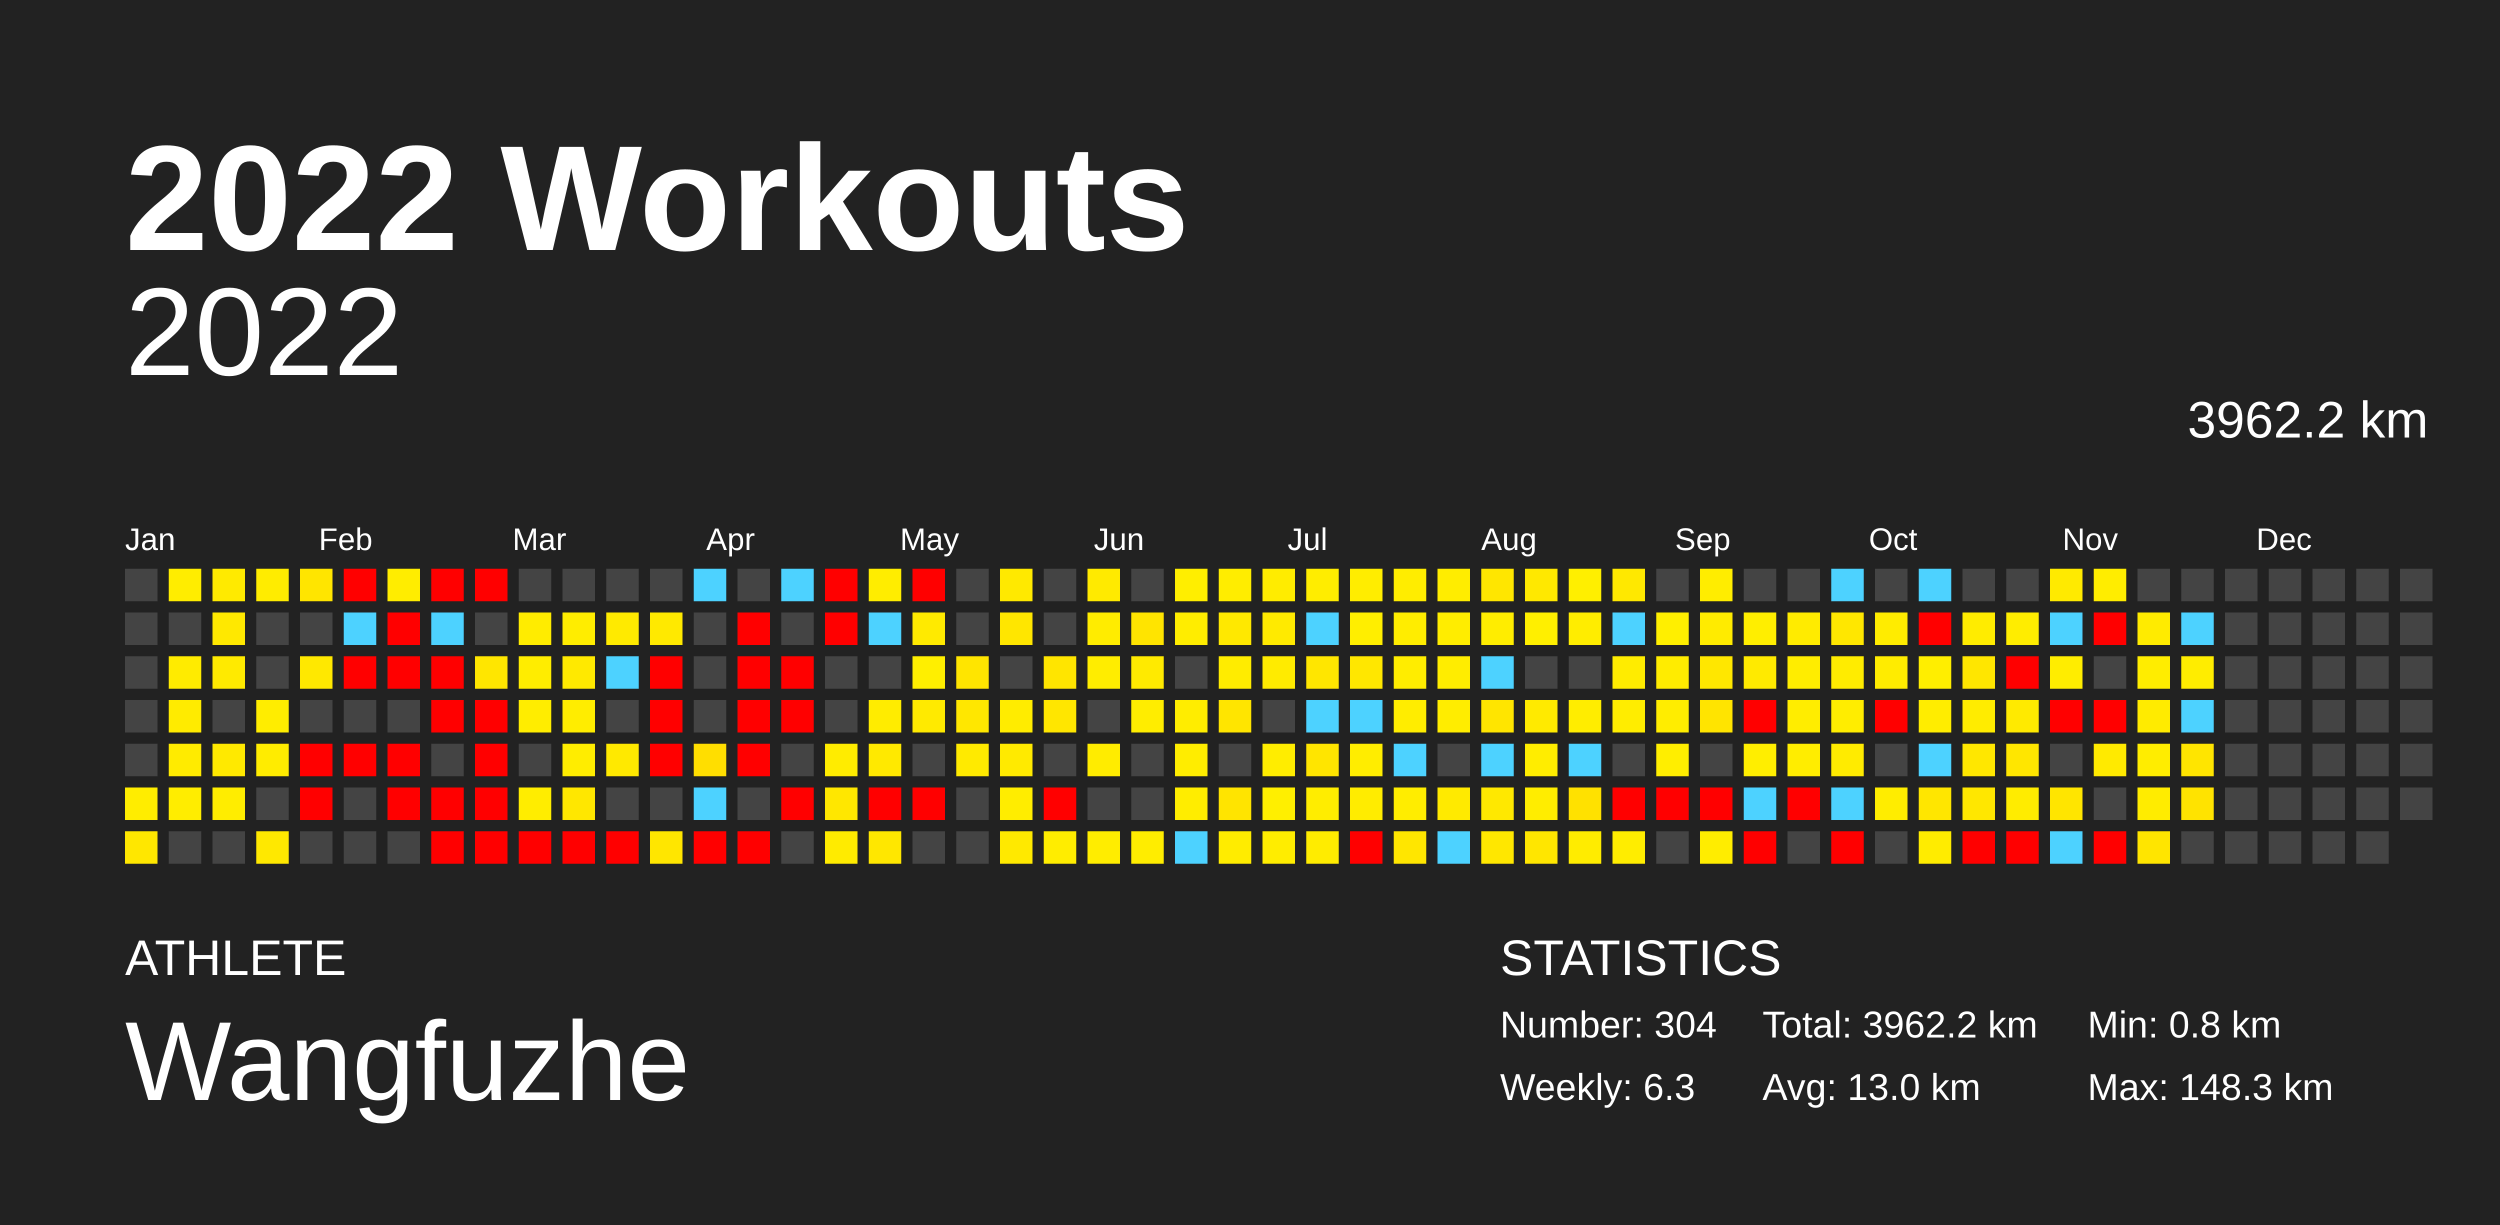
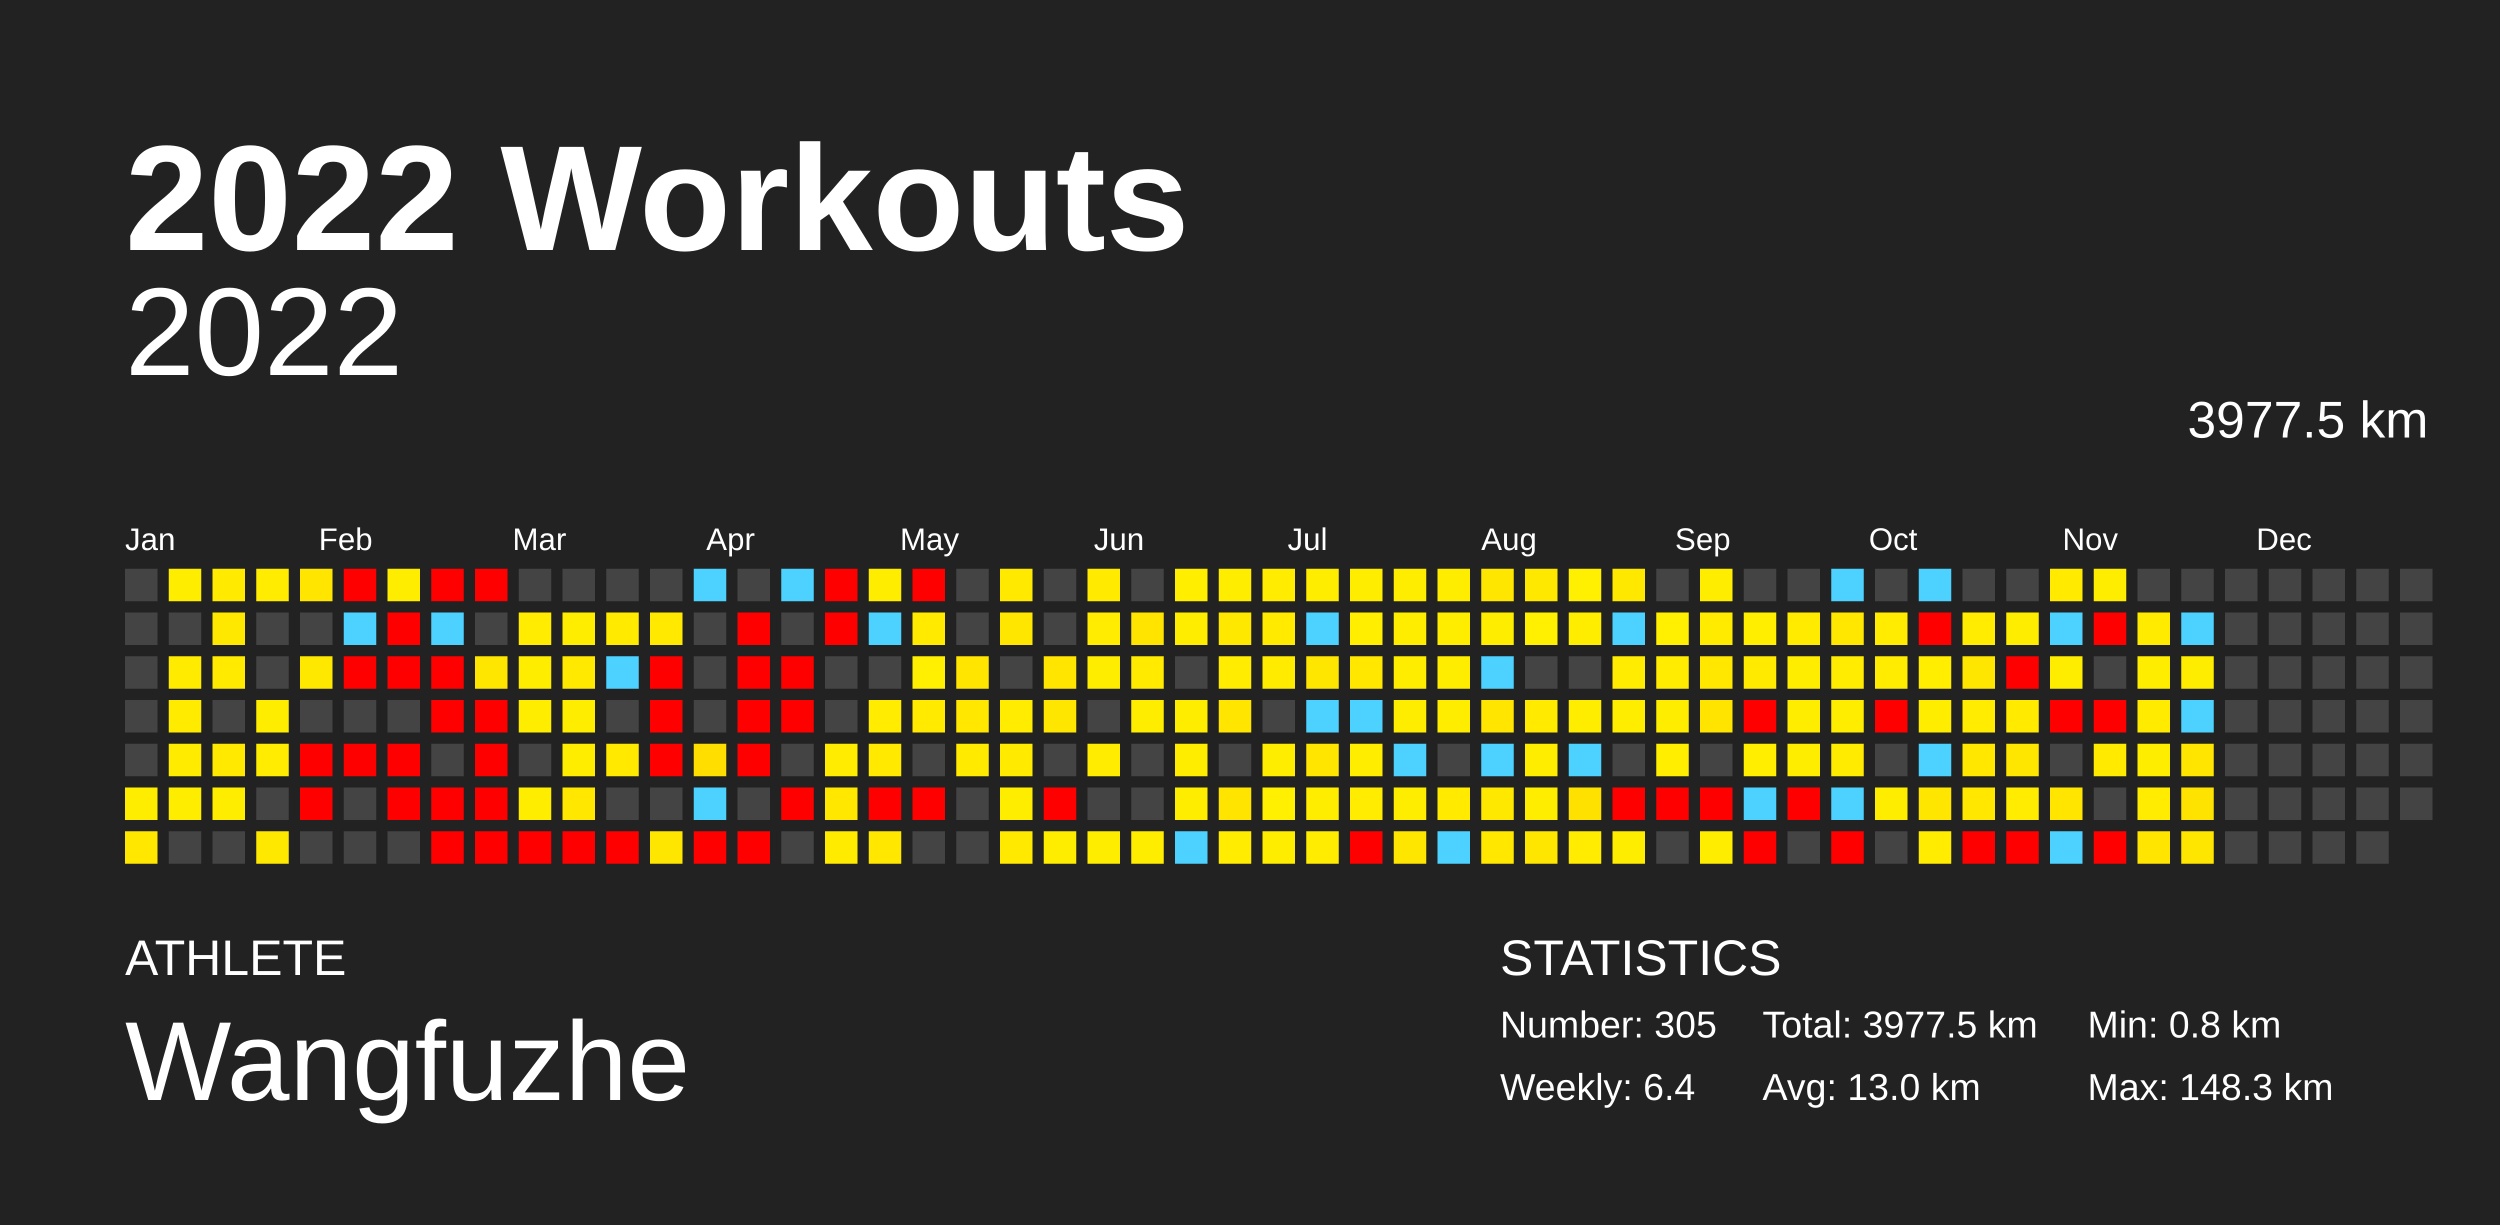
<svg xmlns="http://www.w3.org/2000/svg" baseProfile="full" height="98mm" version="1.1" viewBox="0,0,200,98" width="200mm">
  <defs />
  <rect fill="#222222" height="98" width="200" x="0" y="0" />
  <text fill="#FFFFFF" style="font-size:12px; font-family:Arial; font-weight:bold;" x="10" y="20">2022 Workouts</text>
  <text fill="#FFFFFF" style="font-size:4px; font-family:Arial" x="10" y="78">ATHLETE</text>
  <text fill="#FFFFFF" style="font-size:9px; font-family:Arial" x="10" y="88">Wangfuzhe</text>
  <text fill="#FFFFFF" style="font-size:4px; font-family:Arial" x="120" y="78">STATISTICS</text>
-   <text fill="#FFFFFF" style="font-size:3px; font-family:Arial" x="120" y="83">Number: 304</text>
-   <text fill="#FFFFFF" style="font-size:3px; font-family:Arial" x="120" y="88">Weekly: 6.3</text>
-   <text fill="#FFFFFF" style="font-size:3px; font-family:Arial" x="141" y="83">Total: 3962.2 km</text>
+   <text fill="#FFFFFF" style="font-size:3px; font-family:Arial" x="120" y="83">Number: 305</text>
+   <text fill="#FFFFFF" style="font-size:3px; font-family:Arial" x="120" y="88">Weekly: 6.4</text>
+   <text fill="#FFFFFF" style="font-size:3px; font-family:Arial" x="141" y="83">Total: 3977.5 km</text>
  <text fill="#FFFFFF" style="font-size:3px; font-family:Arial" x="141" y="88">Avg: 13.0 km</text>
  <text fill="#FFFFFF" style="font-size:3px; font-family:Arial" x="167" y="83">Min: 0.8 km</text>
  <text fill="#FFFFFF" style="font-size:3px; font-family:Arial" x="167" y="88">Max: 148.3 km</text>
  <text alignment-baseline="hanging" fill="#FFFFFF" style="font-size:10.0px; font-family:Arial;" x="10" y="30">2022</text>
-   <text alignment-baseline="hanging" fill="#FFFFFF" style="font-size:4.125px; font-family:Arial;" x="175" y="35">3962.2 km</text>
+   <text alignment-baseline="hanging" fill="#FFFFFF" style="font-size:4.125px; font-family:Arial;" x="175" y="35">3977.5 km</text>
  <text fill="#FFFFFF" style="font-size:2.5px; font-family:Arial" x="10.0" y="44">Jan</text>
  <text fill="#FFFFFF" style="font-size:2.5px; font-family:Arial" x="25.5" y="44">Feb</text>
  <text fill="#FFFFFF" style="font-size:2.5px; font-family:Arial" x="41.0" y="44">Mar</text>
  <text fill="#FFFFFF" style="font-size:2.5px; font-family:Arial" x="56.5" y="44">Apr</text>
  <text fill="#FFFFFF" style="font-size:2.5px; font-family:Arial" x="72.0" y="44">May</text>
  <text fill="#FFFFFF" style="font-size:2.5px; font-family:Arial" x="87.5" y="44">Jun</text>
  <text fill="#FFFFFF" style="font-size:2.5px; font-family:Arial" x="103.0" y="44">Jul</text>
  <text fill="#FFFFFF" style="font-size:2.5px; font-family:Arial" x="118.5" y="44">Aug</text>
  <text fill="#FFFFFF" style="font-size:2.5px; font-family:Arial" x="134.0" y="44">Sep</text>
  <text fill="#FFFFFF" style="font-size:2.5px; font-family:Arial" x="149.5" y="44">Oct</text>
  <text fill="#FFFFFF" style="font-size:2.5px; font-family:Arial" x="165.0" y="44">Nov</text>
  <text fill="#FFFFFF" style="font-size:2.5px; font-family:Arial" x="180.5" y="44">Dec</text>
  <rect fill="#444444" height="2.6" width="2.6" x="10.0" y="45.5" />
  <rect fill="#444444" height="2.6" width="2.6" x="10.0" y="49.0" />
  <rect fill="#444444" height="2.6" width="2.6" x="10.0" y="52.5" />
  <rect fill="#444444" height="2.6" width="2.6" x="10.0" y="56.0" />
  <rect fill="#444444" height="2.6" width="2.6" x="10.0" y="59.5" />
  <rect fill="#ffed00" height="2.6" width="2.6" x="10.0" y="63.0" />
  <rect fill="#ffe700" height="2.6" width="2.6" x="10.0" y="66.5" />
  <rect fill="#ffed00" height="2.6" width="2.6" x="13.5" y="45.5" />
  <rect fill="#444444" height="2.6" width="2.6" x="13.5" y="49.0" />
  <rect fill="#ffeb00" height="2.6" width="2.6" x="13.5" y="52.5" />
  <rect fill="#ffeb00" height="2.6" width="2.6" x="13.5" y="56.0" />
  <rect fill="#ffeb00" height="2.6" width="2.6" x="13.5" y="59.5" />
  <rect fill="#ffed00" height="2.6" width="2.6" x="13.5" y="63.0" />
  <rect fill="#444444" height="2.6" width="2.6" x="13.5" y="66.5" />
  <rect fill="#ffea00" height="2.6" width="2.6" x="17.0" y="45.5" />
  <rect fill="#ffe800" height="2.6" width="2.6" x="17.0" y="49.0" />
  <rect fill="#ffea00" height="2.6" width="2.6" x="17.0" y="52.5" />
  <rect fill="#444444" height="2.6" width="2.6" x="17.0" y="56.0" />
  <rect fill="#ffe900" height="2.6" width="2.6" x="17.0" y="59.5" />
  <rect fill="#ffed00" height="2.6" width="2.6" x="17.0" y="63.0" />
  <rect fill="#444444" height="2.6" width="2.6" x="17.0" y="66.5" />
  <rect fill="#ffec00" height="2.6" width="2.6" x="20.5" y="45.5" />
  <rect fill="#444444" height="2.6" width="2.6" x="20.5" y="49.0" />
  <rect fill="#444444" height="2.6" width="2.6" x="20.5" y="52.5" />
  <rect fill="#ffed00" height="2.6" width="2.6" x="20.5" y="56.0" />
  <rect fill="#ffec00" height="2.6" width="2.6" x="20.5" y="59.5" />
  <rect fill="#444444" height="2.6" width="2.6" x="20.5" y="63.0" />
  <rect fill="#ffe800" height="2.6" width="2.6" x="20.5" y="66.5" />
  <rect fill="#ffe500" height="2.6" width="2.6" x="24.0" y="45.5" />
  <rect fill="#444444" height="2.6" width="2.6" x="24.0" y="49.0" />
  <rect fill="#ffe800" height="2.6" width="2.6" x="24.0" y="52.5" />
  <rect fill="#444444" height="2.6" width="2.6" x="24.0" y="56.0" />
  <rect fill="red" height="2.6" width="2.6" x="24.0" y="59.5" />
  <rect fill="red" height="2.6" width="2.6" x="24.0" y="63.0" />
  <rect fill="#444444" height="2.6" width="2.6" x="24.0" y="66.5" />
  <rect fill="red" height="2.6" width="2.6" x="27.5" y="45.5" />
  <rect fill="#4dd2ff" height="2.6" width="2.6" x="27.5" y="49.0" />
  <rect fill="red" height="2.6" width="2.6" x="27.5" y="52.5" />
  <rect fill="#444444" height="2.6" width="2.6" x="27.5" y="56.0" />
  <rect fill="red" height="2.6" width="2.6" x="27.5" y="59.5" />
  <rect fill="#444444" height="2.6" width="2.6" x="27.5" y="63.0" />
  <rect fill="#444444" height="2.6" width="2.6" x="27.5" y="66.5" />
  <rect fill="#ffed00" height="2.6" width="2.6" x="31.0" y="45.5" />
  <rect fill="red" height="2.6" width="2.6" x="31.0" y="49.0" />
  <rect fill="red" height="2.6" width="2.6" x="31.0" y="52.5" />
  <rect fill="#444444" height="2.6" width="2.6" x="31.0" y="56.0" />
  <rect fill="red" height="2.6" width="2.6" x="31.0" y="59.5" />
  <rect fill="red" height="2.6" width="2.6" x="31.0" y="63.0" />
  <rect fill="#444444" height="2.6" width="2.6" x="31.0" y="66.5" />
  <rect fill="red" height="2.6" width="2.6" x="34.5" y="45.5" />
  <rect fill="#4dd2ff" height="2.6" width="2.6" x="34.5" y="49.0" />
  <rect fill="red" height="2.6" width="2.6" x="34.5" y="52.5" />
  <rect fill="red" height="2.6" width="2.6" x="34.5" y="56.0" />
  <rect fill="#444444" height="2.6" width="2.6" x="34.5" y="59.5" />
  <rect fill="red" height="2.6" width="2.6" x="34.5" y="63.0" />
  <rect fill="red" height="2.6" width="2.6" x="34.5" y="66.5" />
  <rect fill="red" height="2.6" width="2.6" x="38.0" y="45.5" />
  <rect fill="#444444" height="2.6" width="2.6" x="38.0" y="49.0" />
  <rect fill="#ffe600" height="2.6" width="2.6" x="38.0" y="52.5" />
  <rect fill="red" height="2.6" width="2.6" x="38.0" y="56.0" />
  <rect fill="red" height="2.6" width="2.6" x="38.0" y="59.5" />
  <rect fill="red" height="2.6" width="2.6" x="38.0" y="63.0" />
  <rect fill="red" height="2.6" width="2.6" x="38.0" y="66.5" />
  <rect fill="#444444" height="2.6" width="2.6" x="41.5" y="45.5" />
  <rect fill="#ffec00" height="2.6" width="2.6" x="41.5" y="49.0" />
  <rect fill="#ffed00" height="2.6" width="2.6" x="41.5" y="52.5" />
  <rect fill="#ffed00" height="2.6" width="2.6" x="41.5" y="56.0" />
  <rect fill="#444444" height="2.6" width="2.6" x="41.5" y="59.5" />
  <rect fill="#ffed00" height="2.6" width="2.6" x="41.5" y="63.0" />
  <rect fill="red" height="2.6" width="2.6" x="41.5" y="66.5" />
  <rect fill="#444444" height="2.6" width="2.6" x="45.0" y="45.5" />
  <rect fill="#ffed00" height="2.6" width="2.6" x="45.0" y="49.0" />
  <rect fill="#ffe900" height="2.6" width="2.6" x="45.0" y="52.5" />
  <rect fill="#ffed00" height="2.6" width="2.6" x="45.0" y="56.0" />
  <rect fill="#ffed00" height="2.6" width="2.6" x="45.0" y="59.5" />
  <rect fill="#ffe700" height="2.6" width="2.6" x="45.0" y="63.0" />
  <rect fill="red" height="2.6" width="2.6" x="45.0" y="66.5" />
  <rect fill="#444444" height="2.6" width="2.6" x="48.5" y="45.5" />
  <rect fill="#ffea00" height="2.6" width="2.6" x="48.5" y="49.0" />
  <rect fill="#4dd2ff" height="2.6" width="2.6" x="48.5" y="52.5" />
  <rect fill="#444444" height="2.6" width="2.6" x="48.5" y="56.0" />
  <rect fill="#ffe900" height="2.6" width="2.6" x="48.5" y="59.5" />
  <rect fill="#444444" height="2.6" width="2.6" x="48.5" y="63.0" />
  <rect fill="red" height="2.6" width="2.6" x="48.5" y="66.5" />
  <rect fill="#444444" height="2.6" width="2.6" x="52.0" y="45.5" />
  <rect fill="#ffe900" height="2.6" width="2.6" x="52.0" y="49.0" />
  <rect fill="red" height="2.6" width="2.6" x="52.0" y="52.5" />
  <rect fill="red" height="2.6" width="2.6" x="52.0" y="56.0" />
  <rect fill="red" height="2.6" width="2.6" x="52.0" y="59.5" />
  <rect fill="#444444" height="2.6" width="2.6" x="52.0" y="63.0" />
  <rect fill="#ffe600" height="2.6" width="2.6" x="52.0" y="66.5" />
  <rect fill="#4dd2ff" height="2.6" width="2.6" x="55.5" y="45.5" />
  <rect fill="#444444" height="2.6" width="2.6" x="55.5" y="49.0" />
  <rect fill="#444444" height="2.6" width="2.6" x="55.5" y="52.5" />
  <rect fill="#444444" height="2.6" width="2.6" x="55.5" y="56.0" />
  <rect fill="#ffde00" height="2.6" width="2.6" x="55.5" y="59.5" />
  <rect fill="#4dd2ff" height="2.6" width="2.6" x="55.5" y="63.0" />
  <rect fill="red" height="2.6" width="2.6" x="55.5" y="66.5" />
  <rect fill="#444444" height="2.6" width="2.6" x="59.0" y="45.5" />
  <rect fill="red" height="2.6" width="2.6" x="59.0" y="49.0" />
  <rect fill="red" height="2.6" width="2.6" x="59.0" y="52.5" />
  <rect fill="red" height="2.6" width="2.6" x="59.0" y="56.0" />
  <rect fill="red" height="2.6" width="2.6" x="59.0" y="59.5" />
  <rect fill="#444444" height="2.6" width="2.6" x="59.0" y="63.0" />
  <rect fill="red" height="2.6" width="2.6" x="59.0" y="66.5" />
  <rect fill="#4dd2ff" height="2.6" width="2.6" x="62.5" y="45.5" />
  <rect fill="#444444" height="2.6" width="2.6" x="62.5" y="49.0" />
  <rect fill="red" height="2.6" width="2.6" x="62.5" y="52.5" />
  <rect fill="red" height="2.6" width="2.6" x="62.5" y="56.0" />
  <rect fill="#444444" height="2.6" width="2.6" x="62.5" y="59.5" />
  <rect fill="red" height="2.6" width="2.6" x="62.5" y="63.0" />
  <rect fill="#444444" height="2.6" width="2.6" x="62.5" y="66.5" />
  <rect fill="red" height="2.6" width="2.6" x="66.0" y="45.5" />
  <rect fill="red" height="2.6" width="2.6" x="66.0" y="49.0" />
  <rect fill="#444444" height="2.6" width="2.6" x="66.0" y="52.5" />
  <rect fill="#444444" height="2.6" width="2.6" x="66.0" y="56.0" />
  <rect fill="#ffec00" height="2.6" width="2.6" x="66.0" y="59.5" />
  <rect fill="#ffe700" height="2.6" width="2.6" x="66.0" y="63.0" />
  <rect fill="#ffeb00" height="2.6" width="2.6" x="66.0" y="66.5" />
  <rect fill="#ffed00" height="2.6" width="2.6" x="69.5" y="45.5" />
  <rect fill="#4dd2ff" height="2.6" width="2.6" x="69.5" y="49.0" />
  <rect fill="#444444" height="2.6" width="2.6" x="69.5" y="52.5" />
  <rect fill="#ffec00" height="2.6" width="2.6" x="69.5" y="56.0" />
  <rect fill="#ffe900" height="2.6" width="2.6" x="69.5" y="59.5" />
  <rect fill="red" height="2.6" width="2.6" x="69.5" y="63.0" />
  <rect fill="#ffe700" height="2.6" width="2.6" x="69.5" y="66.5" />
  <rect fill="red" height="2.6" width="2.6" x="73.0" y="45.5" />
  <rect fill="#ffea00" height="2.6" width="2.6" x="73.0" y="49.0" />
  <rect fill="#ffef00" height="2.6" width="2.6" x="73.0" y="52.5" />
  <rect fill="#ffea00" height="2.6" width="2.6" x="73.0" y="56.0" />
  <rect fill="#444444" height="2.6" width="2.6" x="73.0" y="59.5" />
  <rect fill="red" height="2.6" width="2.6" x="73.0" y="63.0" />
  <rect fill="#444444" height="2.6" width="2.6" x="73.0" y="66.5" />
  <rect fill="#444444" height="2.6" width="2.6" x="76.5" y="45.5" />
  <rect fill="#444444" height="2.6" width="2.6" x="76.5" y="49.0" />
  <rect fill="#ffe500" height="2.6" width="2.6" x="76.5" y="52.5" />
  <rect fill="#ffe700" height="2.6" width="2.6" x="76.5" y="56.0" />
  <rect fill="#ffea00" height="2.6" width="2.6" x="76.5" y="59.5" />
  <rect fill="#444444" height="2.6" width="2.6" x="76.5" y="63.0" />
  <rect fill="#444444" height="2.6" width="2.6" x="76.5" y="66.5" />
  <rect fill="#ffe900" height="2.6" width="2.6" x="80.0" y="45.5" />
  <rect fill="#ffe600" height="2.6" width="2.6" x="80.0" y="49.0" />
  <rect fill="#444444" height="2.6" width="2.6" x="80.0" y="52.5" />
  <rect fill="#ffec00" height="2.6" width="2.6" x="80.0" y="56.0" />
  <rect fill="#ffea00" height="2.6" width="2.6" x="80.0" y="59.5" />
  <rect fill="#ffed00" height="2.6" width="2.6" x="80.0" y="63.0" />
  <rect fill="#ffe900" height="2.6" width="2.6" x="80.0" y="66.5" />
  <rect fill="#444444" height="2.6" width="2.6" x="83.5" y="45.5" />
  <rect fill="#444444" height="2.6" width="2.6" x="83.5" y="49.0" />
  <rect fill="#ffe500" height="2.6" width="2.6" x="83.5" y="52.5" />
  <rect fill="#ffe600" height="2.6" width="2.6" x="83.5" y="56.0" />
  <rect fill="#444444" height="2.6" width="2.6" x="83.5" y="59.5" />
  <rect fill="red" height="2.6" width="2.6" x="83.5" y="63.0" />
  <rect fill="#ffed00" height="2.6" width="2.6" x="83.5" y="66.5" />
  <rect fill="#ffea00" height="2.6" width="2.6" x="87.0" y="45.5" />
  <rect fill="#ffec00" height="2.6" width="2.6" x="87.0" y="49.0" />
  <rect fill="#ffed00" height="2.6" width="2.6" x="87.0" y="52.5" />
  <rect fill="#444444" height="2.6" width="2.6" x="87.0" y="56.0" />
  <rect fill="#ffec00" height="2.6" width="2.6" x="87.0" y="59.5" />
  <rect fill="#444444" height="2.6" width="2.6" x="87.0" y="63.0" />
  <rect fill="#ffed00" height="2.6" width="2.6" x="87.0" y="66.5" />
  <rect fill="#444444" height="2.6" width="2.6" x="90.5" y="45.5" />
  <rect fill="#ffe400" height="2.6" width="2.6" x="90.5" y="49.0" />
  <rect fill="#ffea00" height="2.6" width="2.6" x="90.5" y="52.5" />
  <rect fill="#ffed00" height="2.6" width="2.6" x="90.5" y="56.0" />
  <rect fill="#444444" height="2.6" width="2.6" x="90.5" y="59.5" />
  <rect fill="#444444" height="2.6" width="2.6" x="90.5" y="63.0" />
  <rect fill="#ffed00" height="2.6" width="2.6" x="90.5" y="66.5" />
  <rect fill="#ffee00" height="2.6" width="2.6" x="94.0" y="45.5" />
  <rect fill="#ffed00" height="2.6" width="2.6" x="94.0" y="49.0" />
  <rect fill="#444444" height="2.6" width="2.6" x="94.0" y="52.5" />
  <rect fill="#ffed00" height="2.6" width="2.6" x="94.0" y="56.0" />
  <rect fill="#ffed00" height="2.6" width="2.6" x="94.0" y="59.5" />
  <rect fill="#ffed00" height="2.6" width="2.6" x="94.0" y="63.0" />
  <rect fill="#4dd2ff" height="2.6" width="2.6" x="94.0" y="66.5" />
  <rect fill="#ffed00" height="2.6" width="2.6" x="97.5" y="45.5" />
  <rect fill="#ffe800" height="2.6" width="2.6" x="97.5" y="49.0" />
  <rect fill="#ffec00" height="2.6" width="2.6" x="97.5" y="52.5" />
  <rect fill="#ffe500" height="2.6" width="2.6" x="97.5" y="56.0" />
  <rect fill="#444444" height="2.6" width="2.6" x="97.5" y="59.5" />
  <rect fill="#ffe400" height="2.6" width="2.6" x="97.5" y="63.0" />
  <rect fill="#ffec00" height="2.6" width="2.6" x="97.5" y="66.5" />
  <rect fill="#ffec00" height="2.6" width="2.6" x="101.0" y="45.5" />
  <rect fill="#ffea00" height="2.6" width="2.6" x="101.0" y="49.0" />
  <rect fill="#ffeb00" height="2.6" width="2.6" x="101.0" y="52.5" />
  <rect fill="#444444" height="2.6" width="2.6" x="101.0" y="56.0" />
  <rect fill="#ffed00" height="2.6" width="2.6" x="101.0" y="59.5" />
  <rect fill="#ffef00" height="2.6" width="2.6" x="101.0" y="63.0" />
  <rect fill="#ffed00" height="2.6" width="2.6" x="101.0" y="66.5" />
  <rect fill="#ffed00" height="2.6" width="2.6" x="104.5" y="45.5" />
  <rect fill="#4dd2ff" height="2.6" width="2.6" x="104.5" y="49.0" />
  <rect fill="#ffe600" height="2.6" width="2.6" x="104.5" y="52.5" />
  <rect fill="#4dd2ff" height="2.6" width="2.6" x="104.5" y="56.0" />
  <rect fill="#ffe500" height="2.6" width="2.6" x="104.5" y="59.5" />
  <rect fill="#ffed00" height="2.6" width="2.6" x="104.5" y="63.0" />
  <rect fill="#ffec00" height="2.6" width="2.6" x="104.5" y="66.5" />
  <rect fill="#ffed00" height="2.6" width="2.6" x="108.0" y="45.5" />
  <rect fill="#ffee00" height="2.6" width="2.6" x="108.0" y="49.0" />
  <rect fill="#ffe700" height="2.6" width="2.6" x="108.0" y="52.5" />
  <rect fill="#4dd2ff" height="2.6" width="2.6" x="108.0" y="56.0" />
  <rect fill="#ffed00" height="2.6" width="2.6" x="108.0" y="59.5" />
  <rect fill="#ffec00" height="2.6" width="2.6" x="108.0" y="63.0" />
  <rect fill="red" height="2.6" width="2.6" x="108.0" y="66.5" />
  <rect fill="#ffed00" height="2.6" width="2.6" x="111.5" y="45.5" />
  <rect fill="#ffed00" height="2.6" width="2.6" x="111.5" y="49.0" />
  <rect fill="#ffed00" height="2.6" width="2.6" x="111.5" y="52.5" />
  <rect fill="#ffed00" height="2.6" width="2.6" x="111.5" y="56.0" />
  <rect fill="#4dd2ff" height="2.6" width="2.6" x="111.5" y="59.5" />
  <rect fill="#ffed00" height="2.6" width="2.6" x="111.5" y="63.0" />
  <rect fill="#ffe600" height="2.6" width="2.6" x="111.5" y="66.5" />
  <rect fill="#ffed00" height="2.6" width="2.6" x="115.0" y="45.5" />
  <rect fill="#ffed00" height="2.6" width="2.6" x="115.0" y="49.0" />
  <rect fill="#ffed00" height="2.6" width="2.6" x="115.0" y="52.5" />
  <rect fill="#ffed00" height="2.6" width="2.6" x="115.0" y="56.0" />
  <rect fill="#444444" height="2.6" width="2.6" x="115.0" y="59.5" />
  <rect fill="#ffea00" height="2.6" width="2.6" x="115.0" y="63.0" />
  <rect fill="#4dd2ff" height="2.6" width="2.6" x="115.0" y="66.5" />
  <rect fill="#ffe600" height="2.6" width="2.6" x="118.5" y="45.5" />
  <rect fill="#ffed00" height="2.6" width="2.6" x="118.5" y="49.0" />
  <rect fill="#4dd2ff" height="2.6" width="2.6" x="118.5" y="52.5" />
  <rect fill="#ffe500" height="2.6" width="2.6" x="118.5" y="56.0" />
  <rect fill="#4dd2ff" height="2.6" width="2.6" x="118.5" y="59.5" />
  <rect fill="#ffe800" height="2.6" width="2.6" x="118.5" y="63.0" />
  <rect fill="#ffe700" height="2.6" width="2.6" x="118.5" y="66.5" />
  <rect fill="#ffe800" height="2.6" width="2.6" x="122.0" y="45.5" />
  <rect fill="#ffef00" height="2.6" width="2.6" x="122.0" y="49.0" />
  <rect fill="#444444" height="2.6" width="2.6" x="122.0" y="52.5" />
  <rect fill="#ffea00" height="2.6" width="2.6" x="122.0" y="56.0" />
  <rect fill="#ffed00" height="2.6" width="2.6" x="122.0" y="59.5" />
  <rect fill="#ffed00" height="2.6" width="2.6" x="122.0" y="63.0" />
  <rect fill="#ffe600" height="2.6" width="2.6" x="122.0" y="66.5" />
  <rect fill="#ffef00" height="2.6" width="2.6" x="125.5" y="45.5" />
  <rect fill="#ffed00" height="2.6" width="2.6" x="125.5" y="49.0" />
  <rect fill="#444444" height="2.6" width="2.6" x="125.5" y="52.5" />
  <rect fill="#ffed00" height="2.6" width="2.6" x="125.5" y="56.0" />
  <rect fill="#4dd2ff" height="2.6" width="2.6" x="125.5" y="59.5" />
  <rect fill="#ffe100" height="2.6" width="2.6" x="125.5" y="63.0" />
  <rect fill="#ffec00" height="2.6" width="2.6" x="125.5" y="66.5" />
  <rect fill="#ffe800" height="2.6" width="2.6" x="129.0" y="45.5" />
  <rect fill="#4dd2ff" height="2.6" width="2.6" x="129.0" y="49.0" />
  <rect fill="#ffec00" height="2.6" width="2.6" x="129.0" y="52.5" />
  <rect fill="#ffed00" height="2.6" width="2.6" x="129.0" y="56.0" />
  <rect fill="#444444" height="2.6" width="2.6" x="129.0" y="59.5" />
  <rect fill="red" height="2.6" width="2.6" x="129.0" y="63.0" />
  <rect fill="#ffed00" height="2.6" width="2.6" x="129.0" y="66.5" />
  <rect fill="#444444" height="2.6" width="2.6" x="132.5" y="45.5" />
  <rect fill="#ffef00" height="2.6" width="2.6" x="132.5" y="49.0" />
  <rect fill="#ffec00" height="2.6" width="2.6" x="132.5" y="52.5" />
  <rect fill="#ffed00" height="2.6" width="2.6" x="132.5" y="56.0" />
  <rect fill="#ffee00" height="2.6" width="2.6" x="132.5" y="59.5" />
  <rect fill="red" height="2.6" width="2.6" x="132.5" y="63.0" />
  <rect fill="#444444" height="2.6" width="2.6" x="132.5" y="66.5" />
  <rect fill="#ffed00" height="2.6" width="2.6" x="136.0" y="45.5" />
  <rect fill="#ffeb00" height="2.6" width="2.6" x="136.0" y="49.0" />
  <rect fill="#ffe700" height="2.6" width="2.6" x="136.0" y="52.5" />
  <rect fill="#ffe400" height="2.6" width="2.6" x="136.0" y="56.0" />
  <rect fill="#444444" height="2.6" width="2.6" x="136.0" y="59.5" />
  <rect fill="red" height="2.6" width="2.6" x="136.0" y="63.0" />
  <rect fill="#ffed00" height="2.6" width="2.6" x="136.0" y="66.5" />
  <rect fill="#444444" height="2.6" width="2.6" x="139.5" y="45.5" />
  <rect fill="#ffee00" height="2.6" width="2.6" x="139.5" y="49.0" />
  <rect fill="#ffea00" height="2.6" width="2.6" x="139.5" y="52.5" />
  <rect fill="red" height="2.6" width="2.6" x="139.5" y="56.0" />
  <rect fill="#ffee00" height="2.6" width="2.6" x="139.5" y="59.5" />
  <rect fill="#4dd2ff" height="2.6" width="2.6" x="139.5" y="63.0" />
  <rect fill="red" height="2.6" width="2.6" x="139.5" y="66.5" />
  <rect fill="#444444" height="2.6" width="2.6" x="143.0" y="45.5" />
  <rect fill="#ffeb00" height="2.6" width="2.6" x="143.0" y="49.0" />
  <rect fill="#ffed00" height="2.6" width="2.6" x="143.0" y="52.5" />
  <rect fill="#ffed00" height="2.6" width="2.6" x="143.0" y="56.0" />
  <rect fill="#ffed00" height="2.6" width="2.6" x="143.0" y="59.5" />
  <rect fill="red" height="2.6" width="2.6" x="143.0" y="63.0" />
  <rect fill="#444444" height="2.6" width="2.6" x="143.0" y="66.5" />
  <rect fill="#4dd2ff" height="2.6" width="2.6" x="146.5" y="45.5" />
  <rect fill="#ffe700" height="2.6" width="2.6" x="146.5" y="49.0" />
  <rect fill="#ffec00" height="2.6" width="2.6" x="146.5" y="52.5" />
  <rect fill="#ffed00" height="2.6" width="2.6" x="146.5" y="56.0" />
  <rect fill="#ffeb00" height="2.6" width="2.6" x="146.5" y="59.5" />
  <rect fill="#4dd2ff" height="2.6" width="2.6" x="146.5" y="63.0" />
  <rect fill="red" height="2.6" width="2.6" x="146.5" y="66.5" />
  <rect fill="#444444" height="2.6" width="2.6" x="150.0" y="45.5" />
  <rect fill="#ffec00" height="2.6" width="2.6" x="150.0" y="49.0" />
  <rect fill="#ffec00" height="2.6" width="2.6" x="150.0" y="52.5" />
  <rect fill="red" height="2.6" width="2.6" x="150.0" y="56.0" />
  <rect fill="#444444" height="2.6" width="2.6" x="150.0" y="59.5" />
  <rect fill="#ffed00" height="2.6" width="2.6" x="150.0" y="63.0" />
  <rect fill="#444444" height="2.6" width="2.6" x="150.0" y="66.5" />
  <rect fill="#4dd2ff" height="2.6" width="2.6" x="153.5" y="45.5" />
  <rect fill="red" height="2.6" width="2.6" x="153.5" y="49.0" />
  <rect fill="#ffee00" height="2.6" width="2.6" x="153.5" y="52.5" />
  <rect fill="#ffed00" height="2.6" width="2.6" x="153.5" y="56.0" />
  <rect fill="#4dd2ff" height="2.6" width="2.6" x="153.5" y="59.5" />
  <rect fill="#ffe600" height="2.6" width="2.6" x="153.5" y="63.0" />
  <rect fill="#ffec00" height="2.6" width="2.6" x="153.5" y="66.5" />
  <rect fill="#444444" height="2.6" width="2.6" x="157.0" y="45.5" />
  <rect fill="#ffec00" height="2.6" width="2.6" x="157.0" y="49.0" />
  <rect fill="#ffe600" height="2.6" width="2.6" x="157.0" y="52.5" />
  <rect fill="#ffec00" height="2.6" width="2.6" x="157.0" y="56.0" />
  <rect fill="#ffe700" height="2.6" width="2.6" x="157.0" y="59.5" />
  <rect fill="#ffe700" height="2.6" width="2.6" x="157.0" y="63.0" />
  <rect fill="red" height="2.6" width="2.6" x="157.0" y="66.5" />
  <rect fill="#444444" height="2.6" width="2.6" x="160.5" y="45.5" />
  <rect fill="#ffed00" height="2.6" width="2.6" x="160.5" y="49.0" />
  <rect fill="red" height="2.6" width="2.6" x="160.5" y="52.5" />
  <rect fill="#ffea00" height="2.6" width="2.6" x="160.5" y="56.0" />
  <rect fill="#ffe600" height="2.6" width="2.6" x="160.5" y="59.5" />
  <rect fill="#ffec00" height="2.6" width="2.6" x="160.5" y="63.0" />
  <rect fill="red" height="2.6" width="2.6" x="160.5" y="66.5" />
  <rect fill="#ffea00" height="2.6" width="2.6" x="164.0" y="45.5" />
  <rect fill="#4dd2ff" height="2.6" width="2.6" x="164.0" y="49.0" />
  <rect fill="#ffed00" height="2.6" width="2.6" x="164.0" y="52.5" />
  <rect fill="red" height="2.6" width="2.6" x="164.0" y="56.0" />
  <rect fill="#444444" height="2.6" width="2.6" x="164.0" y="59.5" />
  <rect fill="#ffe500" height="2.6" width="2.6" x="164.0" y="63.0" />
  <rect fill="#4dd2ff" height="2.6" width="2.6" x="164.0" y="66.5" />
  <rect fill="#ffed00" height="2.6" width="2.6" x="167.5" y="45.5" />
  <rect fill="red" height="2.6" width="2.6" x="167.5" y="49.0" />
  <rect fill="#444444" height="2.6" width="2.6" x="167.5" y="52.5" />
  <rect fill="red" height="2.6" width="2.6" x="167.5" y="56.0" />
  <rect fill="#ffea00" height="2.6" width="2.6" x="167.5" y="59.5" />
  <rect fill="#444444" height="2.6" width="2.6" x="167.5" y="63.0" />
  <rect fill="red" height="2.6" width="2.6" x="167.5" y="66.5" />
  <rect fill="#444444" height="2.6" width="2.6" x="171.0" y="45.5" />
  <rect fill="#ffeb00" height="2.6" width="2.6" x="171.0" y="49.0" />
  <rect fill="#ffed00" height="2.6" width="2.6" x="171.0" y="52.5" />
  <rect fill="#ffeb00" height="2.6" width="2.6" x="171.0" y="56.0" />
  <rect fill="#ffed00" height="2.6" width="2.6" x="171.0" y="59.5" />
  <rect fill="#ffec00" height="2.6" width="2.6" x="171.0" y="63.0" />
  <rect fill="#ffe500" height="2.6" width="2.6" x="171.0" y="66.5" />
  <rect fill="#444444" height="2.6" width="2.6" x="174.5" y="45.5" />
  <rect fill="#4dd2ff" height="2.6" width="2.6" x="174.5" y="49.0" />
  <rect fill="#ffed00" height="2.6" width="2.6" x="174.5" y="52.5" />
  <rect fill="#4dd2ff" height="2.6" width="2.6" x="174.5" y="56.0" />
  <rect fill="#ffe500" height="2.6" width="2.6" x="174.5" y="59.5" />
  <rect fill="#ffe300" height="2.6" width="2.6" x="174.5" y="63.0" />
-   <rect fill="#444444" height="2.6" width="2.6" x="174.5" y="66.5" />
+   <rect fill="#ffe600" height="2.6" width="2.6" x="174.5" y="66.5" />
  <rect fill="#444444" height="2.6" width="2.6" x="178.0" y="45.5" />
  <rect fill="#444444" height="2.6" width="2.6" x="178.0" y="49.0" />
  <rect fill="#444444" height="2.6" width="2.6" x="178.0" y="52.5" />
  <rect fill="#444444" height="2.6" width="2.6" x="178.0" y="56.0" />
  <rect fill="#444444" height="2.6" width="2.6" x="178.0" y="59.5" />
  <rect fill="#444444" height="2.6" width="2.6" x="178.0" y="63.0" />
  <rect fill="#444444" height="2.6" width="2.6" x="178.0" y="66.5" />
  <rect fill="#444444" height="2.6" width="2.6" x="181.5" y="45.5" />
  <rect fill="#444444" height="2.6" width="2.6" x="181.5" y="49.0" />
  <rect fill="#444444" height="2.6" width="2.6" x="181.5" y="52.5" />
  <rect fill="#444444" height="2.6" width="2.6" x="181.5" y="56.0" />
  <rect fill="#444444" height="2.6" width="2.6" x="181.5" y="59.5" />
  <rect fill="#444444" height="2.6" width="2.6" x="181.5" y="63.0" />
  <rect fill="#444444" height="2.6" width="2.6" x="181.5" y="66.5" />
  <rect fill="#444444" height="2.6" width="2.6" x="185.0" y="45.5" />
  <rect fill="#444444" height="2.6" width="2.6" x="185.0" y="49.0" />
  <rect fill="#444444" height="2.6" width="2.6" x="185.0" y="52.5" />
  <rect fill="#444444" height="2.6" width="2.6" x="185.0" y="56.0" />
  <rect fill="#444444" height="2.6" width="2.6" x="185.0" y="59.5" />
  <rect fill="#444444" height="2.6" width="2.6" x="185.0" y="63.0" />
  <rect fill="#444444" height="2.6" width="2.6" x="185.0" y="66.5" />
  <rect fill="#444444" height="2.6" width="2.6" x="188.5" y="45.5" />
  <rect fill="#444444" height="2.6" width="2.6" x="188.5" y="49.0" />
  <rect fill="#444444" height="2.6" width="2.6" x="188.5" y="52.5" />
  <rect fill="#444444" height="2.6" width="2.6" x="188.5" y="56.0" />
  <rect fill="#444444" height="2.6" width="2.6" x="188.5" y="59.5" />
  <rect fill="#444444" height="2.6" width="2.6" x="188.5" y="63.0" />
  <rect fill="#444444" height="2.6" width="2.6" x="188.5" y="66.5" />
  <rect fill="#444444" height="2.6" width="2.6" x="192.0" y="45.5" />
  <rect fill="#444444" height="2.6" width="2.6" x="192.0" y="49.0" />
  <rect fill="#444444" height="2.6" width="2.6" x="192.0" y="52.5" />
  <rect fill="#444444" height="2.6" width="2.6" x="192.0" y="56.0" />
  <rect fill="#444444" height="2.6" width="2.6" x="192.0" y="59.5" />
  <rect fill="#444444" height="2.6" width="2.6" x="192.0" y="63.0" />
</svg>
